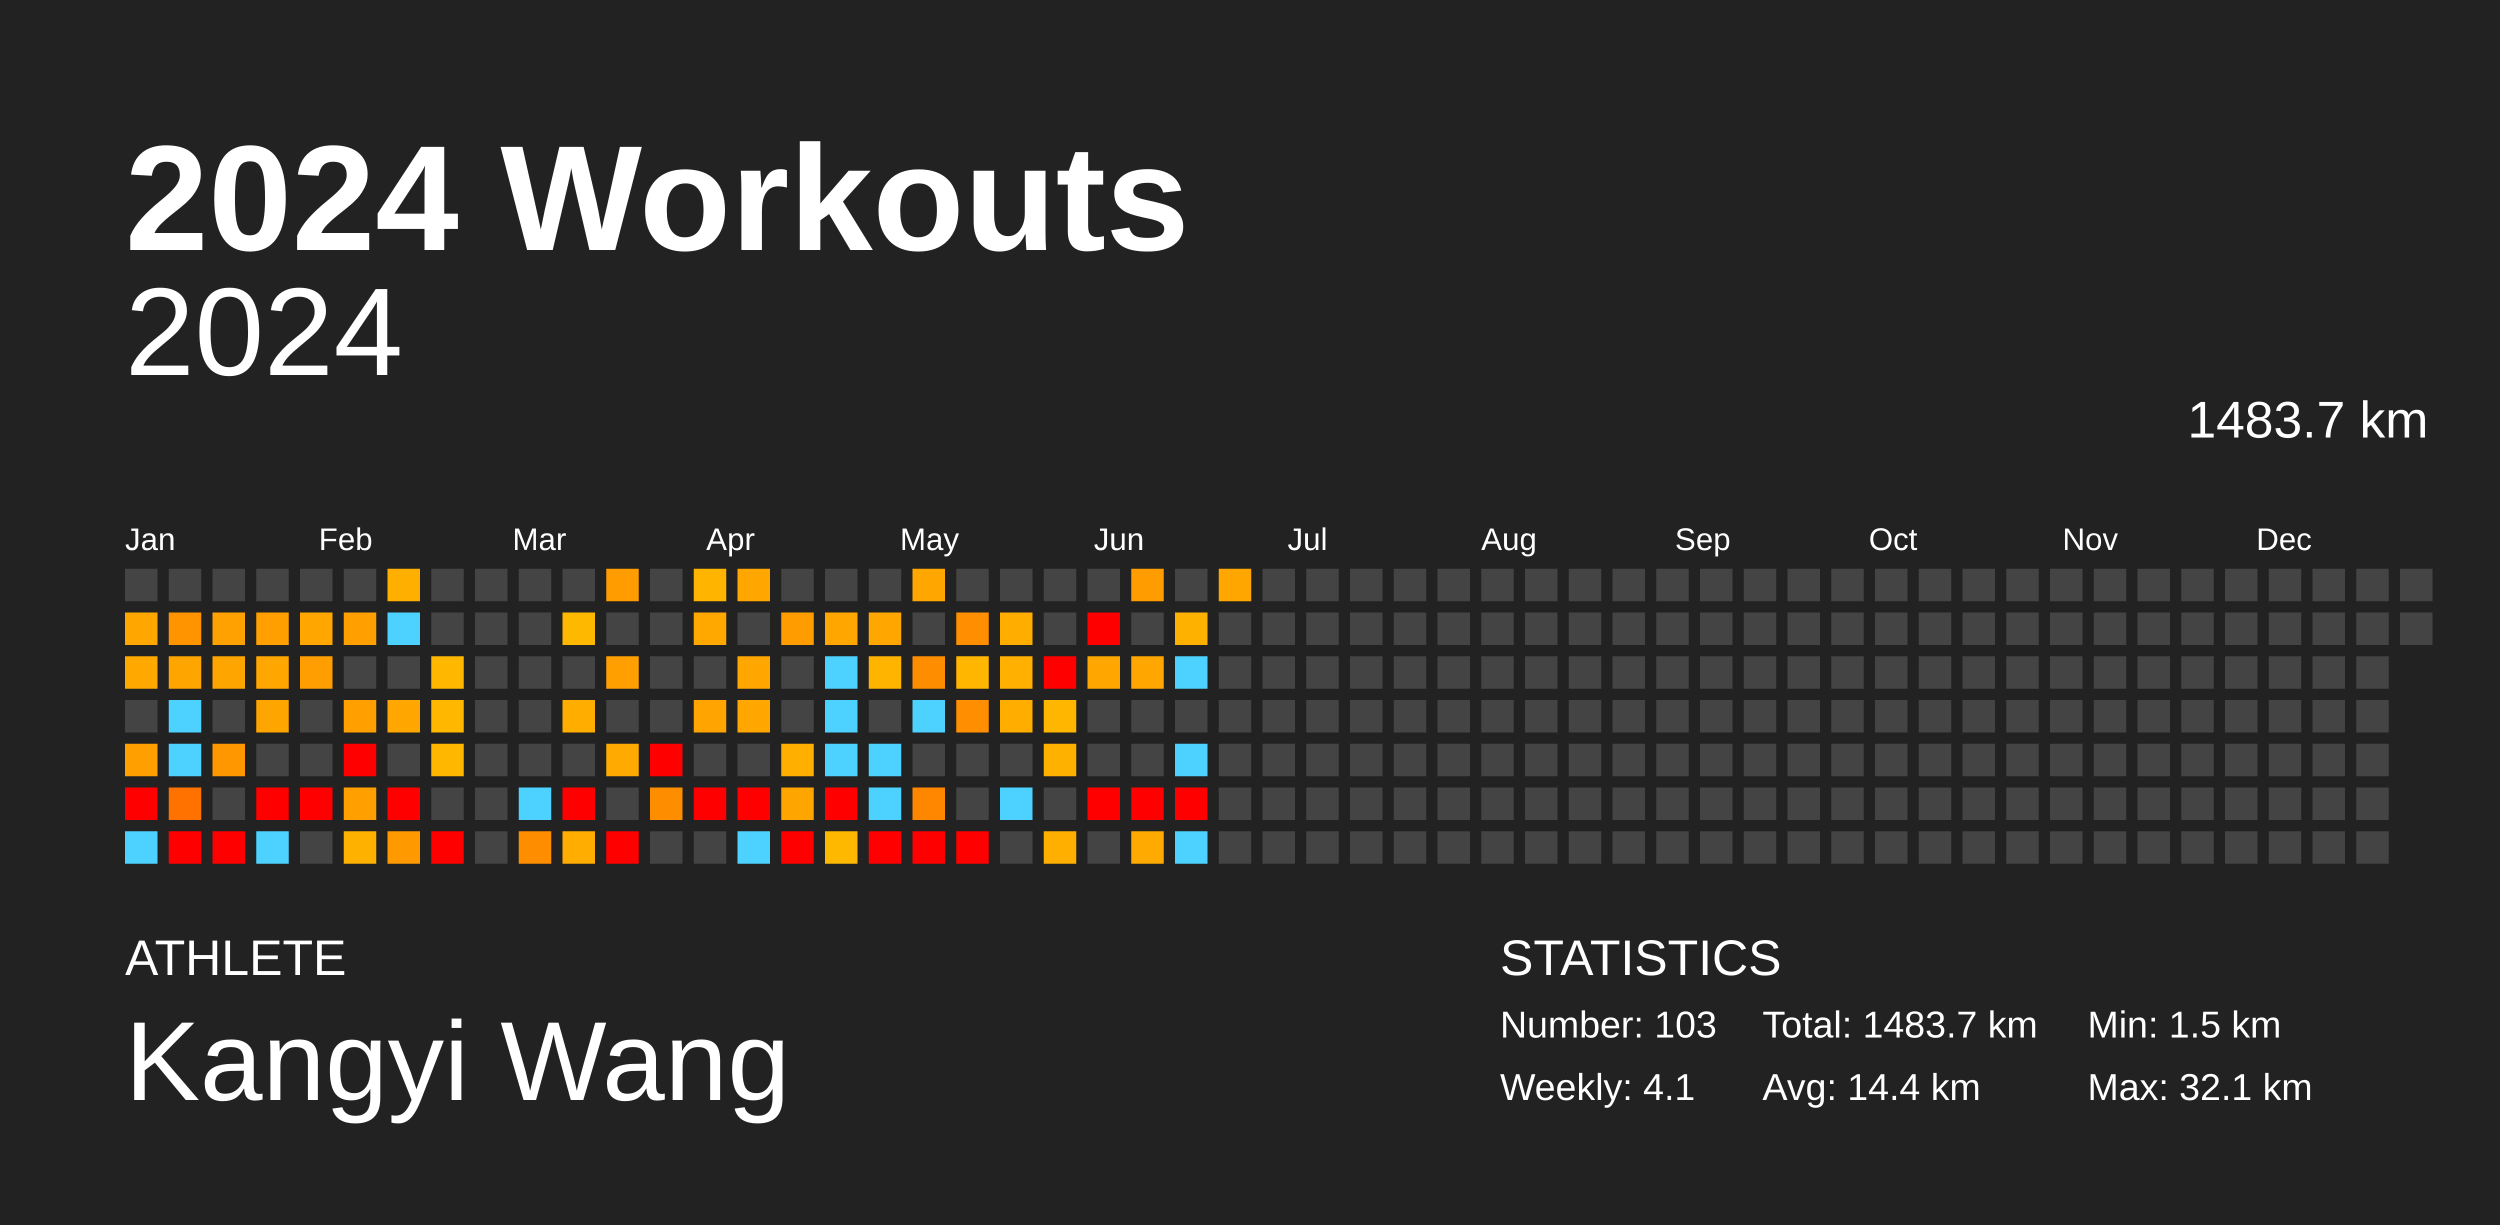
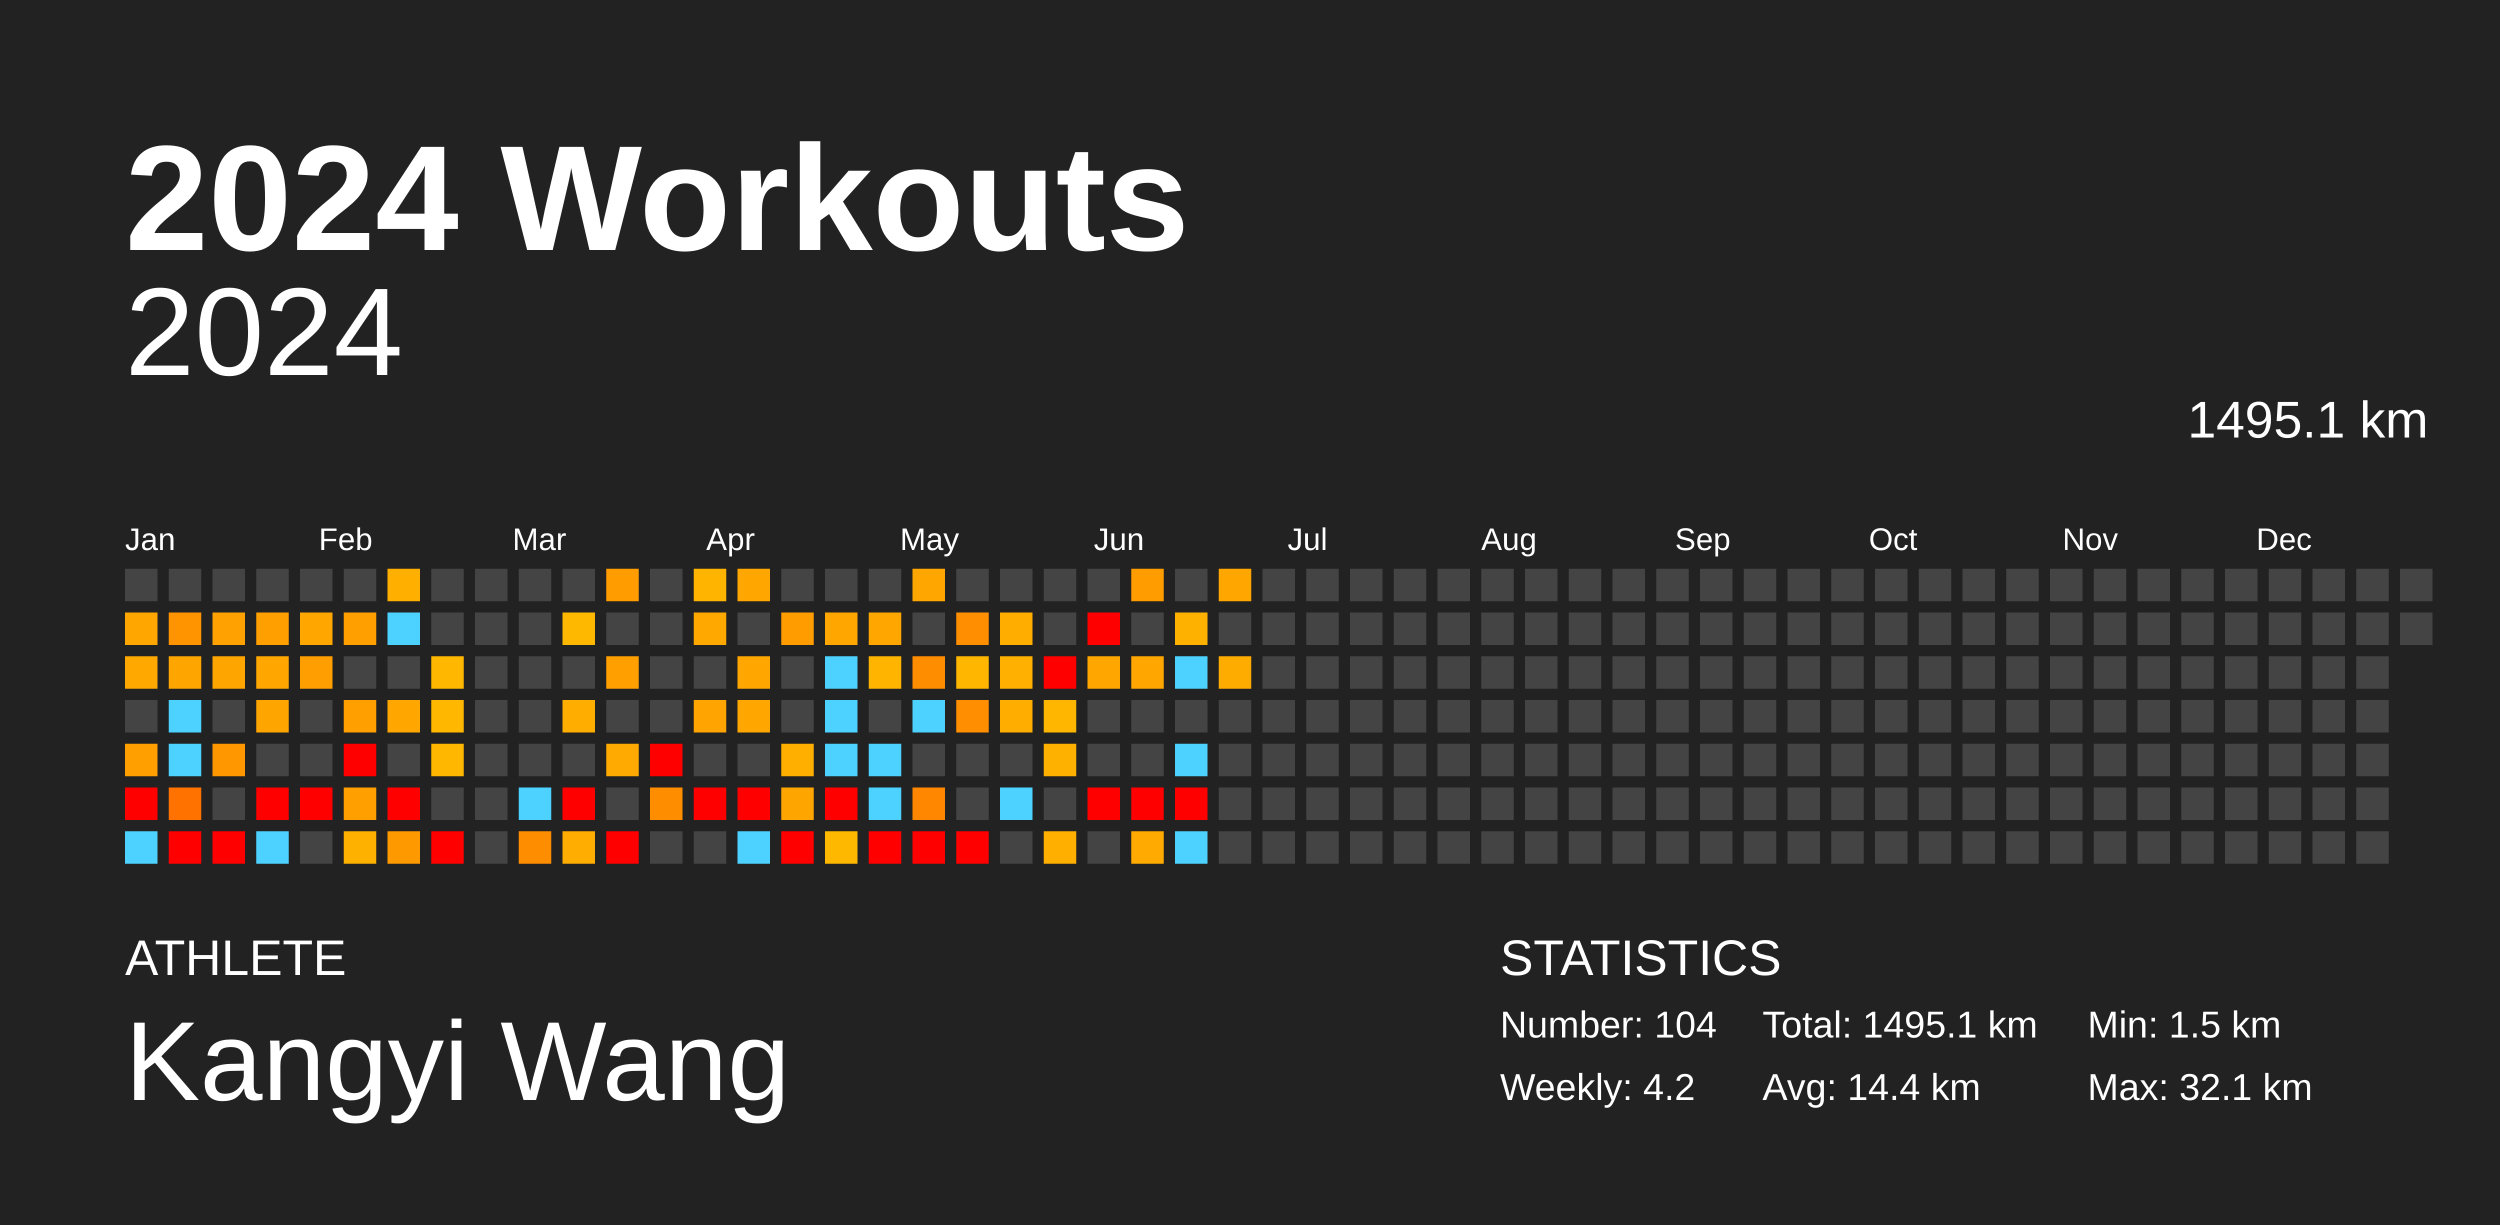
<svg xmlns="http://www.w3.org/2000/svg" baseProfile="full" height="98mm" version="1.1" viewBox="0,0,200,98" width="200mm">
  <defs />
  <rect fill="#222222" height="98" width="200" x="0" y="0" />
  <text fill="#FFFFFF" style="font-size:12px; font-family:Arial; font-weight:bold;" x="10" y="20">2024 Workouts</text>
  <text fill="#FFFFFF" style="font-size:4px; font-family:Arial" x="10" y="78">ATHLETE</text>
  <text fill="#FFFFFF" style="font-size:9px; font-family:Arial" x="10" y="88">Kangyi Wang</text>
  <text fill="#FFFFFF" style="font-size:4px; font-family:Arial" x="120" y="78">STATISTICS</text>
-   <text fill="#FFFFFF" style="font-size:3px; font-family:Arial" x="120" y="83">Number: 103</text>
-   <text fill="#FFFFFF" style="font-size:3px; font-family:Arial" x="120" y="88">Weekly: 4.1</text>
-   <text fill="#FFFFFF" style="font-size:3px; font-family:Arial" x="141" y="83">Total: 1483.7 km</text>
+   <text fill="#FFFFFF" style="font-size:3px; font-family:Arial" x="120" y="83">Number: 104</text>
+   <text fill="#FFFFFF" style="font-size:3px; font-family:Arial" x="120" y="88">Weekly: 4.2</text>
+   <text fill="#FFFFFF" style="font-size:3px; font-family:Arial" x="141" y="83">Total: 1495.1 km</text>
  <text fill="#FFFFFF" style="font-size:3px; font-family:Arial" x="141" y="88">Avg: 14.4 km</text>
  <text fill="#FFFFFF" style="font-size:3px; font-family:Arial" x="167" y="83">Min: 1.5 km</text>
  <text fill="#FFFFFF" style="font-size:3px; font-family:Arial" x="167" y="88">Max: 32.1 km</text>
  <text alignment-baseline="hanging" fill="#FFFFFF" style="font-size:10.0px; font-family:Arial;" x="10" y="30">2024</text>
-   <text alignment-baseline="hanging" fill="#FFFFFF" style="font-size:4.125px; font-family:Arial;" x="175" y="35">1483.7 km</text>
+   <text alignment-baseline="hanging" fill="#FFFFFF" style="font-size:4.125px; font-family:Arial;" x="175" y="35">1495.1 km</text>
  <text fill="#FFFFFF" style="font-size:2.5px; font-family:Arial" x="10.0" y="44">Jan</text>
  <text fill="#FFFFFF" style="font-size:2.5px; font-family:Arial" x="25.5" y="44">Feb</text>
  <text fill="#FFFFFF" style="font-size:2.5px; font-family:Arial" x="41.0" y="44">Mar</text>
  <text fill="#FFFFFF" style="font-size:2.5px; font-family:Arial" x="56.5" y="44">Apr</text>
  <text fill="#FFFFFF" style="font-size:2.5px; font-family:Arial" x="72.0" y="44">May</text>
  <text fill="#FFFFFF" style="font-size:2.5px; font-family:Arial" x="87.5" y="44">Jun</text>
  <text fill="#FFFFFF" style="font-size:2.5px; font-family:Arial" x="103.0" y="44">Jul</text>
  <text fill="#FFFFFF" style="font-size:2.5px; font-family:Arial" x="118.5" y="44">Aug</text>
  <text fill="#FFFFFF" style="font-size:2.5px; font-family:Arial" x="134.0" y="44">Sep</text>
  <text fill="#FFFFFF" style="font-size:2.5px; font-family:Arial" x="149.5" y="44">Oct</text>
  <text fill="#FFFFFF" style="font-size:2.5px; font-family:Arial" x="165.0" y="44">Nov</text>
  <text fill="#FFFFFF" style="font-size:2.5px; font-family:Arial" x="180.5" y="44">Dec</text>
  <rect fill="#444444" height="2.6" width="2.6" x="10.0" y="45.5" />
  <rect fill="#ffa600" height="2.6" width="2.6" x="10.0" y="49.0" />
  <rect fill="#ffa800" height="2.6" width="2.6" x="10.0" y="52.5" />
  <rect fill="#444444" height="2.6" width="2.6" x="10.0" y="56.0" />
  <rect fill="#ff9f00" height="2.6" width="2.6" x="10.0" y="59.5" />
  <rect fill="red" height="2.6" width="2.6" x="10.0" y="63.0" />
  <rect fill="#4dd2ff" height="2.6" width="2.6" x="10.0" y="66.5" />
  <rect fill="#444444" height="2.6" width="2.6" x="13.5" y="45.5" />
  <rect fill="#ff9300" height="2.6" width="2.6" x="13.5" y="49.0" />
  <rect fill="#ffa500" height="2.6" width="2.6" x="13.5" y="52.5" />
  <rect fill="#4dd2ff" height="2.6" width="2.6" x="13.5" y="56.0" />
  <rect fill="#4dd2ff" height="2.6" width="2.6" x="13.5" y="59.5" />
  <rect fill="#ff7200" height="2.6" width="2.6" x="13.5" y="63.0" />
  <rect fill="red" height="2.6" width="2.6" x="13.5" y="66.5" />
  <rect fill="#444444" height="2.6" width="2.6" x="17.0" y="45.5" />
  <rect fill="#ffa100" height="2.6" width="2.6" x="17.0" y="49.0" />
  <rect fill="#ffa500" height="2.6" width="2.6" x="17.0" y="52.5" />
  <rect fill="#444444" height="2.6" width="2.6" x="17.0" y="56.0" />
  <rect fill="#ff9700" height="2.6" width="2.6" x="17.0" y="59.5" />
  <rect fill="#444444" height="2.6" width="2.6" x="17.0" y="63.0" />
  <rect fill="red" height="2.6" width="2.6" x="17.0" y="66.5" />
  <rect fill="#444444" height="2.6" width="2.6" x="20.5" y="45.5" />
  <rect fill="#ffa000" height="2.6" width="2.6" x="20.5" y="49.0" />
  <rect fill="#ffa600" height="2.6" width="2.6" x="20.5" y="52.5" />
  <rect fill="#ffa500" height="2.6" width="2.6" x="20.5" y="56.0" />
  <rect fill="#444444" height="2.6" width="2.6" x="20.5" y="59.5" />
  <rect fill="red" height="2.6" width="2.6" x="20.5" y="63.0" />
  <rect fill="#4dd2ff" height="2.6" width="2.6" x="20.5" y="66.5" />
  <rect fill="#444444" height="2.6" width="2.6" x="24.0" y="45.5" />
  <rect fill="#ffa600" height="2.6" width="2.6" x="24.0" y="49.0" />
  <rect fill="#ff9e00" height="2.6" width="2.6" x="24.0" y="52.5" />
  <rect fill="#444444" height="2.6" width="2.6" x="24.0" y="56.0" />
  <rect fill="#444444" height="2.6" width="2.6" x="24.0" y="59.5" />
  <rect fill="red" height="2.6" width="2.6" x="24.0" y="63.0" />
  <rect fill="#444444" height="2.6" width="2.6" x="24.0" y="66.5" />
  <rect fill="#444444" height="2.6" width="2.6" x="27.5" y="45.5" />
  <rect fill="#ffa000" height="2.6" width="2.6" x="27.5" y="49.0" />
  <rect fill="#444444" height="2.6" width="2.6" x="27.5" y="52.5" />
  <rect fill="#ffa000" height="2.6" width="2.6" x="27.5" y="56.0" />
  <rect fill="red" height="2.6" width="2.6" x="27.5" y="59.5" />
  <rect fill="#ff9f00" height="2.6" width="2.6" x="27.5" y="63.0" />
  <rect fill="#ffb100" height="2.6" width="2.6" x="27.5" y="66.5" />
  <rect fill="#ffaf00" height="2.6" width="2.6" x="31.0" y="45.5" />
  <rect fill="#4dd2ff" height="2.6" width="2.6" x="31.0" y="49.0" />
  <rect fill="#444444" height="2.6" width="2.6" x="31.0" y="52.5" />
  <rect fill="#ffa700" height="2.6" width="2.6" x="31.0" y="56.0" />
  <rect fill="#444444" height="2.6" width="2.6" x="31.0" y="59.5" />
  <rect fill="red" height="2.6" width="2.6" x="31.0" y="63.0" />
  <rect fill="#ff9900" height="2.6" width="2.6" x="31.0" y="66.5" />
  <rect fill="#444444" height="2.6" width="2.6" x="34.5" y="45.5" />
  <rect fill="#444444" height="2.6" width="2.6" x="34.5" y="49.0" />
  <rect fill="#ffb700" height="2.6" width="2.6" x="34.5" y="52.5" />
  <rect fill="#ffb700" height="2.6" width="2.6" x="34.5" y="56.0" />
  <rect fill="#ffb700" height="2.6" width="2.6" x="34.5" y="59.5" />
  <rect fill="#444444" height="2.6" width="2.6" x="34.5" y="63.0" />
  <rect fill="red" height="2.6" width="2.6" x="34.5" y="66.5" />
  <rect fill="#444444" height="2.6" width="2.6" x="38.0" y="45.5" />
  <rect fill="#444444" height="2.6" width="2.6" x="38.0" y="49.0" />
  <rect fill="#444444" height="2.6" width="2.6" x="38.0" y="52.5" />
  <rect fill="#444444" height="2.6" width="2.6" x="38.0" y="56.0" />
  <rect fill="#444444" height="2.6" width="2.6" x="38.0" y="59.5" />
  <rect fill="#444444" height="2.6" width="2.6" x="38.0" y="63.0" />
  <rect fill="#444444" height="2.6" width="2.6" x="38.0" y="66.5" />
  <rect fill="#444444" height="2.6" width="2.6" x="41.5" y="45.5" />
  <rect fill="#444444" height="2.6" width="2.6" x="41.5" y="49.0" />
  <rect fill="#444444" height="2.6" width="2.6" x="41.5" y="52.5" />
  <rect fill="#444444" height="2.6" width="2.6" x="41.5" y="56.0" />
  <rect fill="#444444" height="2.6" width="2.6" x="41.5" y="59.5" />
  <rect fill="#4dd2ff" height="2.6" width="2.6" x="41.5" y="63.0" />
  <rect fill="#ff8d00" height="2.6" width="2.6" x="41.5" y="66.5" />
  <rect fill="#444444" height="2.6" width="2.6" x="45.0" y="45.5" />
  <rect fill="#ffb800" height="2.6" width="2.6" x="45.0" y="49.0" />
  <rect fill="#444444" height="2.6" width="2.6" x="45.0" y="52.5" />
  <rect fill="#ffae00" height="2.6" width="2.6" x="45.0" y="56.0" />
  <rect fill="#444444" height="2.6" width="2.6" x="45.0" y="59.5" />
  <rect fill="red" height="2.6" width="2.6" x="45.0" y="63.0" />
  <rect fill="#ffad00" height="2.6" width="2.6" x="45.0" y="66.5" />
  <rect fill="#ff9d00" height="2.6" width="2.6" x="48.5" y="45.5" />
  <rect fill="#444444" height="2.6" width="2.6" x="48.5" y="49.0" />
  <rect fill="#ffa000" height="2.6" width="2.6" x="48.5" y="52.5" />
  <rect fill="#444444" height="2.6" width="2.6" x="48.5" y="56.0" />
  <rect fill="#ffaa00" height="2.6" width="2.6" x="48.5" y="59.5" />
  <rect fill="#444444" height="2.6" width="2.6" x="48.5" y="63.0" />
  <rect fill="red" height="2.6" width="2.6" x="48.5" y="66.5" />
  <rect fill="#444444" height="2.6" width="2.6" x="52.0" y="45.5" />
  <rect fill="#444444" height="2.6" width="2.6" x="52.0" y="49.0" />
  <rect fill="#444444" height="2.6" width="2.6" x="52.0" y="52.5" />
  <rect fill="#444444" height="2.6" width="2.6" x="52.0" y="56.0" />
  <rect fill="red" height="2.6" width="2.6" x="52.0" y="59.5" />
  <rect fill="#ff8d00" height="2.6" width="2.6" x="52.0" y="63.0" />
  <rect fill="#444444" height="2.6" width="2.6" x="52.0" y="66.5" />
  <rect fill="#ffb400" height="2.6" width="2.6" x="55.5" y="45.5" />
  <rect fill="#ffa800" height="2.6" width="2.6" x="55.5" y="49.0" />
  <rect fill="#444444" height="2.6" width="2.6" x="55.5" y="52.5" />
  <rect fill="#ffa400" height="2.6" width="2.6" x="55.5" y="56.0" />
  <rect fill="#444444" height="2.6" width="2.6" x="55.5" y="59.5" />
  <rect fill="red" height="2.6" width="2.6" x="55.5" y="63.0" />
  <rect fill="#444444" height="2.6" width="2.6" x="55.5" y="66.5" />
  <rect fill="#ffa600" height="2.6" width="2.6" x="59.0" y="45.5" />
  <rect fill="#444444" height="2.6" width="2.6" x="59.0" y="49.0" />
  <rect fill="#ffa600" height="2.6" width="2.6" x="59.0" y="52.5" />
  <rect fill="#ffa700" height="2.6" width="2.6" x="59.0" y="56.0" />
  <rect fill="#444444" height="2.6" width="2.6" x="59.0" y="59.5" />
  <rect fill="red" height="2.6" width="2.6" x="59.0" y="63.0" />
  <rect fill="#4dd2ff" height="2.6" width="2.6" x="59.0" y="66.5" />
  <rect fill="#444444" height="2.6" width="2.6" x="62.5" y="45.5" />
  <rect fill="#ff9d00" height="2.6" width="2.6" x="62.5" y="49.0" />
  <rect fill="#444444" height="2.6" width="2.6" x="62.5" y="52.5" />
  <rect fill="#444444" height="2.6" width="2.6" x="62.5" y="56.0" />
  <rect fill="#ffaf00" height="2.6" width="2.6" x="62.5" y="59.5" />
  <rect fill="#ffa500" height="2.6" width="2.6" x="62.5" y="63.0" />
  <rect fill="red" height="2.6" width="2.6" x="62.5" y="66.5" />
  <rect fill="#444444" height="2.6" width="2.6" x="66.0" y="45.5" />
  <rect fill="#ffa600" height="2.6" width="2.6" x="66.0" y="49.0" />
  <rect fill="#4dd2ff" height="2.6" width="2.6" x="66.0" y="52.5" />
  <rect fill="#4dd2ff" height="2.6" width="2.6" x="66.0" y="56.0" />
  <rect fill="#4dd2ff" height="2.6" width="2.6" x="66.0" y="59.5" />
  <rect fill="red" height="2.6" width="2.6" x="66.0" y="63.0" />
  <rect fill="#ffb800" height="2.6" width="2.6" x="66.0" y="66.5" />
  <rect fill="#444444" height="2.6" width="2.6" x="69.5" y="45.5" />
  <rect fill="#ffa600" height="2.6" width="2.6" x="69.5" y="49.0" />
  <rect fill="#ffb400" height="2.6" width="2.6" x="69.5" y="52.5" />
  <rect fill="#444444" height="2.6" width="2.6" x="69.5" y="56.0" />
  <rect fill="#4dd2ff" height="2.6" width="2.6" x="69.5" y="59.5" />
  <rect fill="#4dd2ff" height="2.6" width="2.6" x="69.5" y="63.0" />
  <rect fill="red" height="2.6" width="2.6" x="69.5" y="66.5" />
  <rect fill="#ffa700" height="2.6" width="2.6" x="73.0" y="45.5" />
  <rect fill="#444444" height="2.6" width="2.6" x="73.0" y="49.0" />
  <rect fill="#ff8d00" height="2.6" width="2.6" x="73.0" y="52.5" />
  <rect fill="#4dd2ff" height="2.6" width="2.6" x="73.0" y="56.0" />
  <rect fill="#444444" height="2.6" width="2.6" x="73.0" y="59.5" />
  <rect fill="#ff8700" height="2.6" width="2.6" x="73.0" y="63.0" />
  <rect fill="red" height="2.6" width="2.6" x="73.0" y="66.5" />
  <rect fill="#444444" height="2.6" width="2.6" x="76.5" y="45.5" />
  <rect fill="#ff8f00" height="2.6" width="2.6" x="76.5" y="49.0" />
  <rect fill="#ffb600" height="2.6" width="2.6" x="76.5" y="52.5" />
  <rect fill="#ff8f00" height="2.6" width="2.6" x="76.5" y="56.0" />
  <rect fill="#444444" height="2.6" width="2.6" x="76.5" y="59.5" />
  <rect fill="#444444" height="2.6" width="2.6" x="76.5" y="63.0" />
  <rect fill="red" height="2.6" width="2.6" x="76.5" y="66.5" />
  <rect fill="#444444" height="2.6" width="2.6" x="80.0" y="45.5" />
  <rect fill="#ffae00" height="2.6" width="2.6" x="80.0" y="49.0" />
  <rect fill="#ffb000" height="2.6" width="2.6" x="80.0" y="52.5" />
  <rect fill="#ffae00" height="2.6" width="2.6" x="80.0" y="56.0" />
  <rect fill="#444444" height="2.6" width="2.6" x="80.0" y="59.5" />
  <rect fill="#4dd2ff" height="2.6" width="2.6" x="80.0" y="63.0" />
  <rect fill="#444444" height="2.6" width="2.6" x="80.0" y="66.5" />
  <rect fill="#444444" height="2.6" width="2.6" x="83.5" y="45.5" />
  <rect fill="#444444" height="2.6" width="2.6" x="83.5" y="49.0" />
  <rect fill="red" height="2.6" width="2.6" x="83.5" y="52.5" />
  <rect fill="#ffb600" height="2.6" width="2.6" x="83.5" y="56.0" />
  <rect fill="#ffb100" height="2.6" width="2.6" x="83.5" y="59.5" />
  <rect fill="#444444" height="2.6" width="2.6" x="83.5" y="63.0" />
  <rect fill="#ffaf00" height="2.6" width="2.6" x="83.5" y="66.5" />
  <rect fill="#444444" height="2.6" width="2.6" x="87.0" y="45.5" />
  <rect fill="red" height="2.6" width="2.6" x="87.0" y="49.0" />
  <rect fill="#ffa700" height="2.6" width="2.6" x="87.0" y="52.5" />
  <rect fill="#444444" height="2.6" width="2.6" x="87.0" y="56.0" />
  <rect fill="#444444" height="2.6" width="2.6" x="87.0" y="59.5" />
  <rect fill="red" height="2.6" width="2.6" x="87.0" y="63.0" />
  <rect fill="#444444" height="2.6" width="2.6" x="87.0" y="66.5" />
  <rect fill="#ff9c00" height="2.6" width="2.6" x="90.5" y="45.5" />
  <rect fill="#444444" height="2.6" width="2.6" x="90.5" y="49.0" />
  <rect fill="#ffa600" height="2.6" width="2.6" x="90.5" y="52.5" />
  <rect fill="#444444" height="2.6" width="2.6" x="90.5" y="56.0" />
  <rect fill="#444444" height="2.6" width="2.6" x="90.5" y="59.5" />
  <rect fill="red" height="2.6" width="2.6" x="90.5" y="63.0" />
  <rect fill="#ffaa00" height="2.6" width="2.6" x="90.5" y="66.5" />
  <rect fill="#444444" height="2.6" width="2.6" x="94.0" y="45.5" />
  <rect fill="#ffb100" height="2.6" width="2.6" x="94.0" y="49.0" />
  <rect fill="#4dd2ff" height="2.6" width="2.6" x="94.0" y="52.5" />
  <rect fill="#444444" height="2.6" width="2.6" x="94.0" y="56.0" />
  <rect fill="#4dd2ff" height="2.6" width="2.6" x="94.0" y="59.5" />
  <rect fill="red" height="2.6" width="2.6" x="94.0" y="63.0" />
  <rect fill="#4dd2ff" height="2.6" width="2.6" x="94.0" y="66.5" />
  <rect fill="#ffa600" height="2.6" width="2.6" x="97.5" y="45.5" />
  <rect fill="#444444" height="2.6" width="2.6" x="97.5" y="49.0" />
-   <rect fill="#444444" height="2.6" width="2.6" x="97.5" y="52.5" />
+   <rect fill="#ffac00" height="2.6" width="2.6" x="97.5" y="52.5" />
  <rect fill="#444444" height="2.6" width="2.6" x="97.5" y="56.0" />
  <rect fill="#444444" height="2.6" width="2.6" x="97.5" y="59.5" />
  <rect fill="#444444" height="2.6" width="2.6" x="97.5" y="63.0" />
  <rect fill="#444444" height="2.6" width="2.6" x="97.5" y="66.5" />
  <rect fill="#444444" height="2.6" width="2.6" x="101.0" y="45.5" />
  <rect fill="#444444" height="2.6" width="2.6" x="101.0" y="49.0" />
  <rect fill="#444444" height="2.6" width="2.6" x="101.0" y="52.5" />
  <rect fill="#444444" height="2.6" width="2.6" x="101.0" y="56.0" />
  <rect fill="#444444" height="2.6" width="2.6" x="101.0" y="59.5" />
  <rect fill="#444444" height="2.6" width="2.6" x="101.0" y="63.0" />
  <rect fill="#444444" height="2.6" width="2.6" x="101.0" y="66.5" />
  <rect fill="#444444" height="2.6" width="2.6" x="104.5" y="45.5" />
  <rect fill="#444444" height="2.6" width="2.6" x="104.5" y="49.0" />
  <rect fill="#444444" height="2.6" width="2.6" x="104.5" y="52.5" />
  <rect fill="#444444" height="2.6" width="2.6" x="104.5" y="56.0" />
  <rect fill="#444444" height="2.6" width="2.6" x="104.5" y="59.5" />
  <rect fill="#444444" height="2.6" width="2.6" x="104.5" y="63.0" />
  <rect fill="#444444" height="2.6" width="2.6" x="104.5" y="66.5" />
  <rect fill="#444444" height="2.6" width="2.6" x="108.0" y="45.5" />
  <rect fill="#444444" height="2.6" width="2.6" x="108.0" y="49.0" />
  <rect fill="#444444" height="2.6" width="2.6" x="108.0" y="52.5" />
  <rect fill="#444444" height="2.6" width="2.6" x="108.0" y="56.0" />
  <rect fill="#444444" height="2.6" width="2.6" x="108.0" y="59.5" />
  <rect fill="#444444" height="2.6" width="2.6" x="108.0" y="63.0" />
  <rect fill="#444444" height="2.6" width="2.6" x="108.0" y="66.5" />
  <rect fill="#444444" height="2.6" width="2.6" x="111.5" y="45.5" />
  <rect fill="#444444" height="2.6" width="2.6" x="111.5" y="49.0" />
  <rect fill="#444444" height="2.6" width="2.6" x="111.5" y="52.5" />
  <rect fill="#444444" height="2.6" width="2.6" x="111.5" y="56.0" />
  <rect fill="#444444" height="2.6" width="2.6" x="111.5" y="59.5" />
  <rect fill="#444444" height="2.6" width="2.6" x="111.5" y="63.0" />
  <rect fill="#444444" height="2.6" width="2.6" x="111.5" y="66.5" />
  <rect fill="#444444" height="2.6" width="2.6" x="115.0" y="45.5" />
  <rect fill="#444444" height="2.6" width="2.6" x="115.0" y="49.0" />
  <rect fill="#444444" height="2.6" width="2.6" x="115.0" y="52.5" />
  <rect fill="#444444" height="2.6" width="2.6" x="115.0" y="56.0" />
  <rect fill="#444444" height="2.6" width="2.6" x="115.0" y="59.5" />
  <rect fill="#444444" height="2.6" width="2.6" x="115.0" y="63.0" />
  <rect fill="#444444" height="2.6" width="2.6" x="115.0" y="66.5" />
  <rect fill="#444444" height="2.6" width="2.6" x="118.5" y="45.5" />
  <rect fill="#444444" height="2.6" width="2.6" x="118.5" y="49.0" />
  <rect fill="#444444" height="2.6" width="2.6" x="118.5" y="52.5" />
  <rect fill="#444444" height="2.6" width="2.6" x="118.5" y="56.0" />
  <rect fill="#444444" height="2.6" width="2.6" x="118.5" y="59.5" />
  <rect fill="#444444" height="2.6" width="2.6" x="118.5" y="63.0" />
  <rect fill="#444444" height="2.6" width="2.6" x="118.5" y="66.5" />
  <rect fill="#444444" height="2.6" width="2.6" x="122.0" y="45.5" />
  <rect fill="#444444" height="2.6" width="2.6" x="122.0" y="49.0" />
  <rect fill="#444444" height="2.6" width="2.6" x="122.0" y="52.5" />
  <rect fill="#444444" height="2.6" width="2.6" x="122.0" y="56.0" />
  <rect fill="#444444" height="2.6" width="2.6" x="122.0" y="59.5" />
  <rect fill="#444444" height="2.6" width="2.6" x="122.0" y="63.0" />
  <rect fill="#444444" height="2.6" width="2.6" x="122.0" y="66.5" />
  <rect fill="#444444" height="2.6" width="2.6" x="125.5" y="45.5" />
  <rect fill="#444444" height="2.6" width="2.6" x="125.5" y="49.0" />
  <rect fill="#444444" height="2.6" width="2.6" x="125.5" y="52.5" />
  <rect fill="#444444" height="2.6" width="2.6" x="125.5" y="56.0" />
  <rect fill="#444444" height="2.6" width="2.6" x="125.5" y="59.5" />
  <rect fill="#444444" height="2.6" width="2.6" x="125.5" y="63.0" />
  <rect fill="#444444" height="2.6" width="2.6" x="125.5" y="66.5" />
  <rect fill="#444444" height="2.6" width="2.6" x="129.0" y="45.5" />
  <rect fill="#444444" height="2.6" width="2.6" x="129.0" y="49.0" />
  <rect fill="#444444" height="2.6" width="2.6" x="129.0" y="52.5" />
  <rect fill="#444444" height="2.6" width="2.6" x="129.0" y="56.0" />
  <rect fill="#444444" height="2.6" width="2.6" x="129.0" y="59.5" />
  <rect fill="#444444" height="2.6" width="2.6" x="129.0" y="63.0" />
  <rect fill="#444444" height="2.6" width="2.6" x="129.0" y="66.5" />
  <rect fill="#444444" height="2.6" width="2.6" x="132.5" y="45.5" />
  <rect fill="#444444" height="2.6" width="2.6" x="132.5" y="49.0" />
  <rect fill="#444444" height="2.6" width="2.6" x="132.5" y="52.5" />
  <rect fill="#444444" height="2.6" width="2.6" x="132.5" y="56.0" />
  <rect fill="#444444" height="2.6" width="2.6" x="132.5" y="59.5" />
  <rect fill="#444444" height="2.6" width="2.6" x="132.5" y="63.0" />
  <rect fill="#444444" height="2.6" width="2.6" x="132.5" y="66.5" />
  <rect fill="#444444" height="2.6" width="2.6" x="136.0" y="45.5" />
  <rect fill="#444444" height="2.6" width="2.6" x="136.0" y="49.0" />
  <rect fill="#444444" height="2.6" width="2.6" x="136.0" y="52.5" />
  <rect fill="#444444" height="2.6" width="2.6" x="136.0" y="56.0" />
  <rect fill="#444444" height="2.6" width="2.6" x="136.0" y="59.5" />
  <rect fill="#444444" height="2.6" width="2.6" x="136.0" y="63.0" />
  <rect fill="#444444" height="2.6" width="2.6" x="136.0" y="66.5" />
  <rect fill="#444444" height="2.6" width="2.6" x="139.5" y="45.5" />
  <rect fill="#444444" height="2.6" width="2.6" x="139.5" y="49.0" />
  <rect fill="#444444" height="2.6" width="2.6" x="139.5" y="52.5" />
  <rect fill="#444444" height="2.6" width="2.6" x="139.5" y="56.0" />
  <rect fill="#444444" height="2.6" width="2.6" x="139.5" y="59.5" />
  <rect fill="#444444" height="2.6" width="2.6" x="139.5" y="63.0" />
  <rect fill="#444444" height="2.6" width="2.6" x="139.5" y="66.5" />
  <rect fill="#444444" height="2.6" width="2.6" x="143.0" y="45.5" />
  <rect fill="#444444" height="2.6" width="2.6" x="143.0" y="49.0" />
  <rect fill="#444444" height="2.6" width="2.6" x="143.0" y="52.5" />
  <rect fill="#444444" height="2.6" width="2.6" x="143.0" y="56.0" />
  <rect fill="#444444" height="2.6" width="2.6" x="143.0" y="59.5" />
  <rect fill="#444444" height="2.6" width="2.6" x="143.0" y="63.0" />
  <rect fill="#444444" height="2.6" width="2.6" x="143.0" y="66.5" />
  <rect fill="#444444" height="2.6" width="2.6" x="146.5" y="45.5" />
  <rect fill="#444444" height="2.6" width="2.6" x="146.5" y="49.0" />
  <rect fill="#444444" height="2.6" width="2.6" x="146.5" y="52.5" />
  <rect fill="#444444" height="2.6" width="2.6" x="146.5" y="56.0" />
  <rect fill="#444444" height="2.6" width="2.6" x="146.5" y="59.5" />
  <rect fill="#444444" height="2.6" width="2.6" x="146.5" y="63.0" />
  <rect fill="#444444" height="2.6" width="2.6" x="146.5" y="66.5" />
  <rect fill="#444444" height="2.6" width="2.6" x="150.0" y="45.5" />
  <rect fill="#444444" height="2.6" width="2.6" x="150.0" y="49.0" />
  <rect fill="#444444" height="2.6" width="2.6" x="150.0" y="52.5" />
  <rect fill="#444444" height="2.6" width="2.6" x="150.0" y="56.0" />
  <rect fill="#444444" height="2.6" width="2.6" x="150.0" y="59.5" />
  <rect fill="#444444" height="2.6" width="2.6" x="150.0" y="63.0" />
  <rect fill="#444444" height="2.6" width="2.6" x="150.0" y="66.5" />
  <rect fill="#444444" height="2.6" width="2.6" x="153.5" y="45.5" />
  <rect fill="#444444" height="2.6" width="2.6" x="153.5" y="49.0" />
  <rect fill="#444444" height="2.6" width="2.6" x="153.5" y="52.5" />
  <rect fill="#444444" height="2.6" width="2.6" x="153.5" y="56.0" />
  <rect fill="#444444" height="2.6" width="2.6" x="153.5" y="59.5" />
  <rect fill="#444444" height="2.6" width="2.6" x="153.5" y="63.0" />
  <rect fill="#444444" height="2.6" width="2.6" x="153.5" y="66.5" />
  <rect fill="#444444" height="2.6" width="2.6" x="157.0" y="45.5" />
  <rect fill="#444444" height="2.6" width="2.6" x="157.0" y="49.0" />
  <rect fill="#444444" height="2.6" width="2.6" x="157.0" y="52.5" />
  <rect fill="#444444" height="2.6" width="2.6" x="157.0" y="56.0" />
  <rect fill="#444444" height="2.6" width="2.6" x="157.0" y="59.5" />
  <rect fill="#444444" height="2.6" width="2.6" x="157.0" y="63.0" />
  <rect fill="#444444" height="2.6" width="2.6" x="157.0" y="66.5" />
  <rect fill="#444444" height="2.6" width="2.6" x="160.5" y="45.5" />
  <rect fill="#444444" height="2.6" width="2.6" x="160.5" y="49.0" />
  <rect fill="#444444" height="2.6" width="2.6" x="160.5" y="52.5" />
  <rect fill="#444444" height="2.6" width="2.6" x="160.5" y="56.0" />
  <rect fill="#444444" height="2.6" width="2.6" x="160.5" y="59.5" />
  <rect fill="#444444" height="2.6" width="2.6" x="160.5" y="63.0" />
  <rect fill="#444444" height="2.6" width="2.6" x="160.5" y="66.5" />
  <rect fill="#444444" height="2.6" width="2.6" x="164.0" y="45.5" />
  <rect fill="#444444" height="2.6" width="2.6" x="164.0" y="49.0" />
  <rect fill="#444444" height="2.6" width="2.6" x="164.0" y="52.5" />
  <rect fill="#444444" height="2.6" width="2.6" x="164.0" y="56.0" />
  <rect fill="#444444" height="2.6" width="2.6" x="164.0" y="59.5" />
  <rect fill="#444444" height="2.6" width="2.6" x="164.0" y="63.0" />
  <rect fill="#444444" height="2.6" width="2.6" x="164.0" y="66.5" />
  <rect fill="#444444" height="2.6" width="2.6" x="167.5" y="45.5" />
  <rect fill="#444444" height="2.6" width="2.6" x="167.5" y="49.0" />
  <rect fill="#444444" height="2.6" width="2.6" x="167.5" y="52.5" />
  <rect fill="#444444" height="2.6" width="2.6" x="167.5" y="56.0" />
  <rect fill="#444444" height="2.6" width="2.6" x="167.5" y="59.5" />
  <rect fill="#444444" height="2.6" width="2.6" x="167.5" y="63.0" />
  <rect fill="#444444" height="2.6" width="2.6" x="167.5" y="66.5" />
  <rect fill="#444444" height="2.6" width="2.6" x="171.0" y="45.5" />
  <rect fill="#444444" height="2.6" width="2.6" x="171.0" y="49.0" />
  <rect fill="#444444" height="2.6" width="2.6" x="171.0" y="52.5" />
  <rect fill="#444444" height="2.6" width="2.6" x="171.0" y="56.0" />
  <rect fill="#444444" height="2.6" width="2.6" x="171.0" y="59.5" />
  <rect fill="#444444" height="2.6" width="2.6" x="171.0" y="63.0" />
  <rect fill="#444444" height="2.6" width="2.6" x="171.0" y="66.5" />
  <rect fill="#444444" height="2.6" width="2.6" x="174.5" y="45.5" />
  <rect fill="#444444" height="2.6" width="2.6" x="174.5" y="49.0" />
  <rect fill="#444444" height="2.6" width="2.6" x="174.5" y="52.5" />
  <rect fill="#444444" height="2.6" width="2.6" x="174.5" y="56.0" />
  <rect fill="#444444" height="2.6" width="2.6" x="174.5" y="59.5" />
  <rect fill="#444444" height="2.6" width="2.6" x="174.5" y="63.0" />
  <rect fill="#444444" height="2.6" width="2.6" x="174.5" y="66.5" />
  <rect fill="#444444" height="2.6" width="2.6" x="178.0" y="45.5" />
  <rect fill="#444444" height="2.6" width="2.6" x="178.0" y="49.0" />
  <rect fill="#444444" height="2.6" width="2.6" x="178.0" y="52.5" />
  <rect fill="#444444" height="2.6" width="2.6" x="178.0" y="56.0" />
  <rect fill="#444444" height="2.6" width="2.6" x="178.0" y="59.5" />
  <rect fill="#444444" height="2.6" width="2.6" x="178.0" y="63.0" />
  <rect fill="#444444" height="2.6" width="2.6" x="178.0" y="66.5" />
  <rect fill="#444444" height="2.6" width="2.6" x="181.5" y="45.5" />
  <rect fill="#444444" height="2.6" width="2.6" x="181.5" y="49.0" />
  <rect fill="#444444" height="2.6" width="2.6" x="181.5" y="52.5" />
  <rect fill="#444444" height="2.6" width="2.6" x="181.5" y="56.0" />
  <rect fill="#444444" height="2.6" width="2.6" x="181.5" y="59.5" />
  <rect fill="#444444" height="2.6" width="2.6" x="181.5" y="63.0" />
  <rect fill="#444444" height="2.6" width="2.6" x="181.5" y="66.5" />
  <rect fill="#444444" height="2.6" width="2.6" x="185.0" y="45.5" />
  <rect fill="#444444" height="2.6" width="2.6" x="185.0" y="49.0" />
  <rect fill="#444444" height="2.6" width="2.6" x="185.0" y="52.5" />
  <rect fill="#444444" height="2.6" width="2.6" x="185.0" y="56.0" />
  <rect fill="#444444" height="2.6" width="2.6" x="185.0" y="59.5" />
  <rect fill="#444444" height="2.6" width="2.6" x="185.0" y="63.0" />
  <rect fill="#444444" height="2.6" width="2.6" x="185.0" y="66.5" />
  <rect fill="#444444" height="2.6" width="2.6" x="188.5" y="45.5" />
  <rect fill="#444444" height="2.6" width="2.6" x="188.5" y="49.0" />
  <rect fill="#444444" height="2.6" width="2.6" x="188.5" y="52.5" />
  <rect fill="#444444" height="2.6" width="2.6" x="188.5" y="56.0" />
  <rect fill="#444444" height="2.6" width="2.6" x="188.5" y="59.5" />
  <rect fill="#444444" height="2.6" width="2.6" x="188.5" y="63.0" />
  <rect fill="#444444" height="2.6" width="2.6" x="188.5" y="66.5" />
  <rect fill="#444444" height="2.6" width="2.6" x="192.0" y="45.5" />
  <rect fill="#444444" height="2.6" width="2.6" x="192.0" y="49.0" />
</svg>
